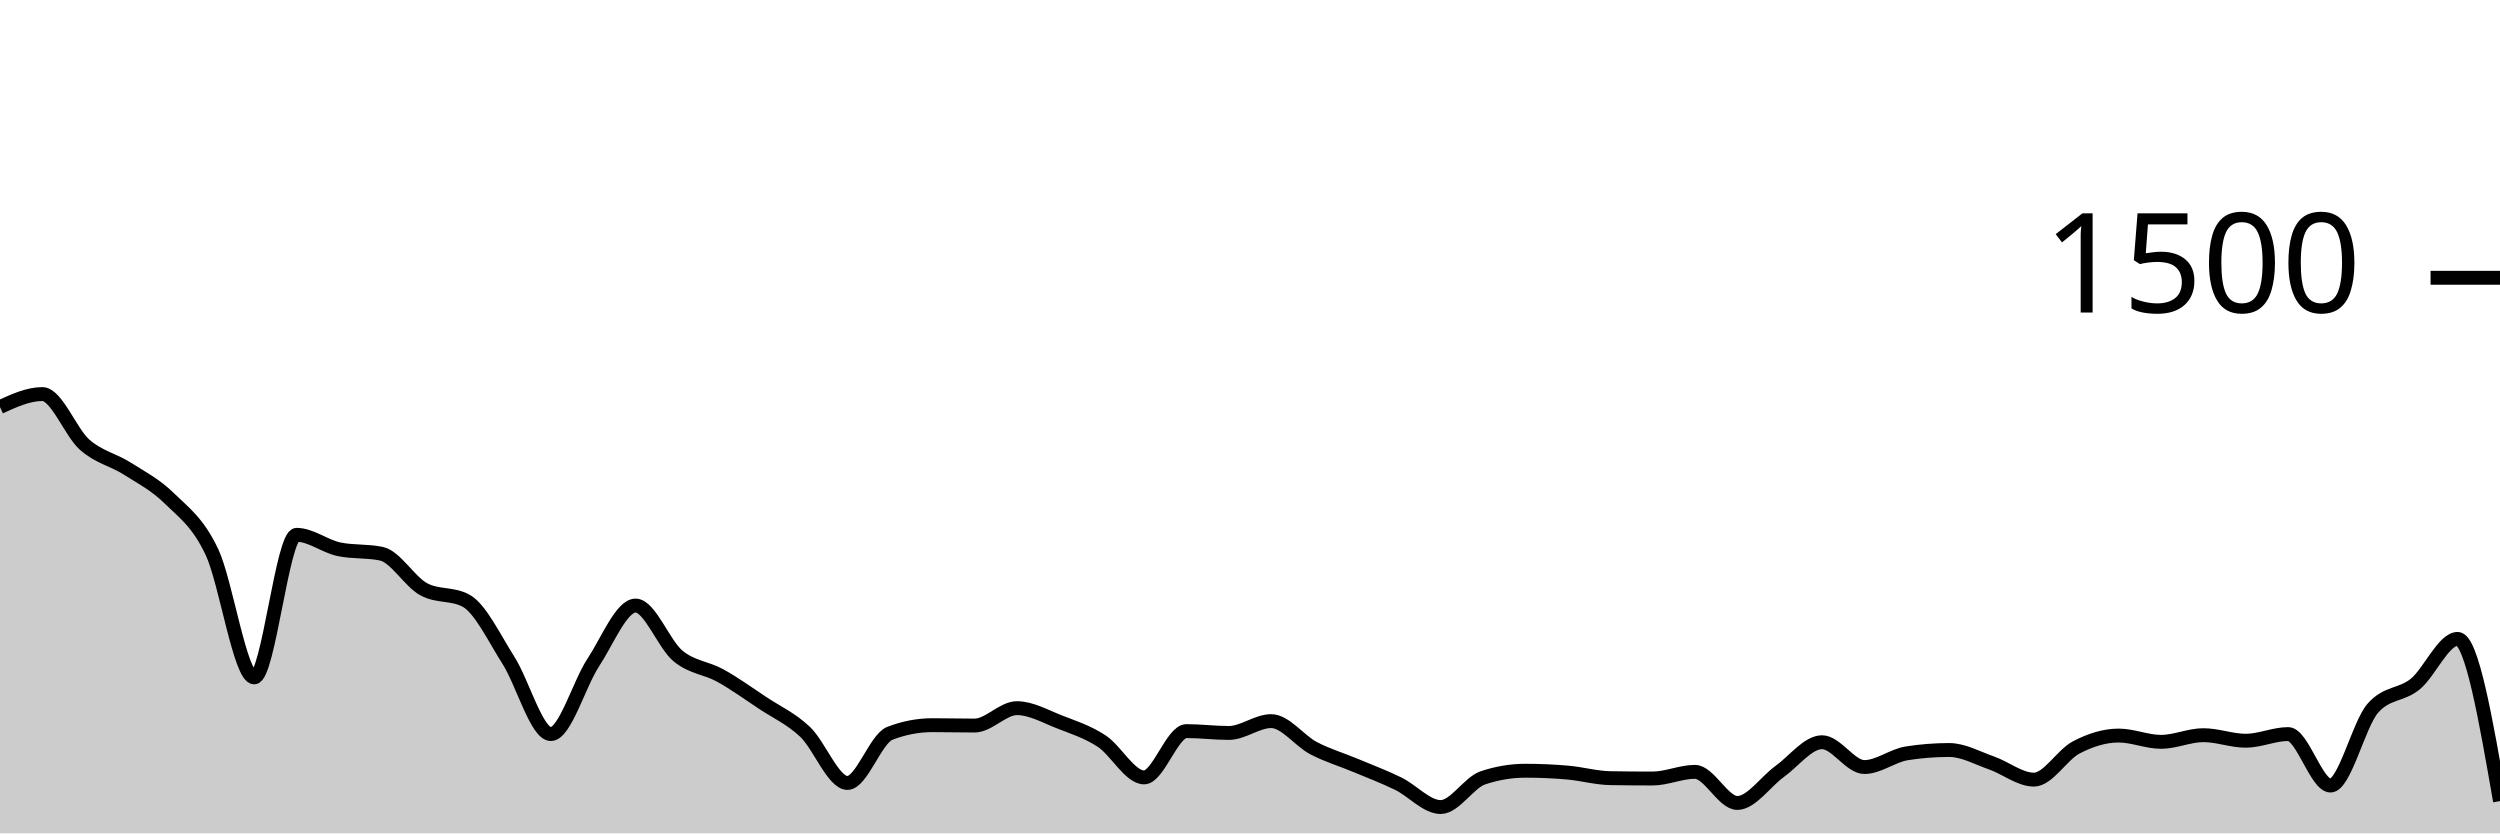
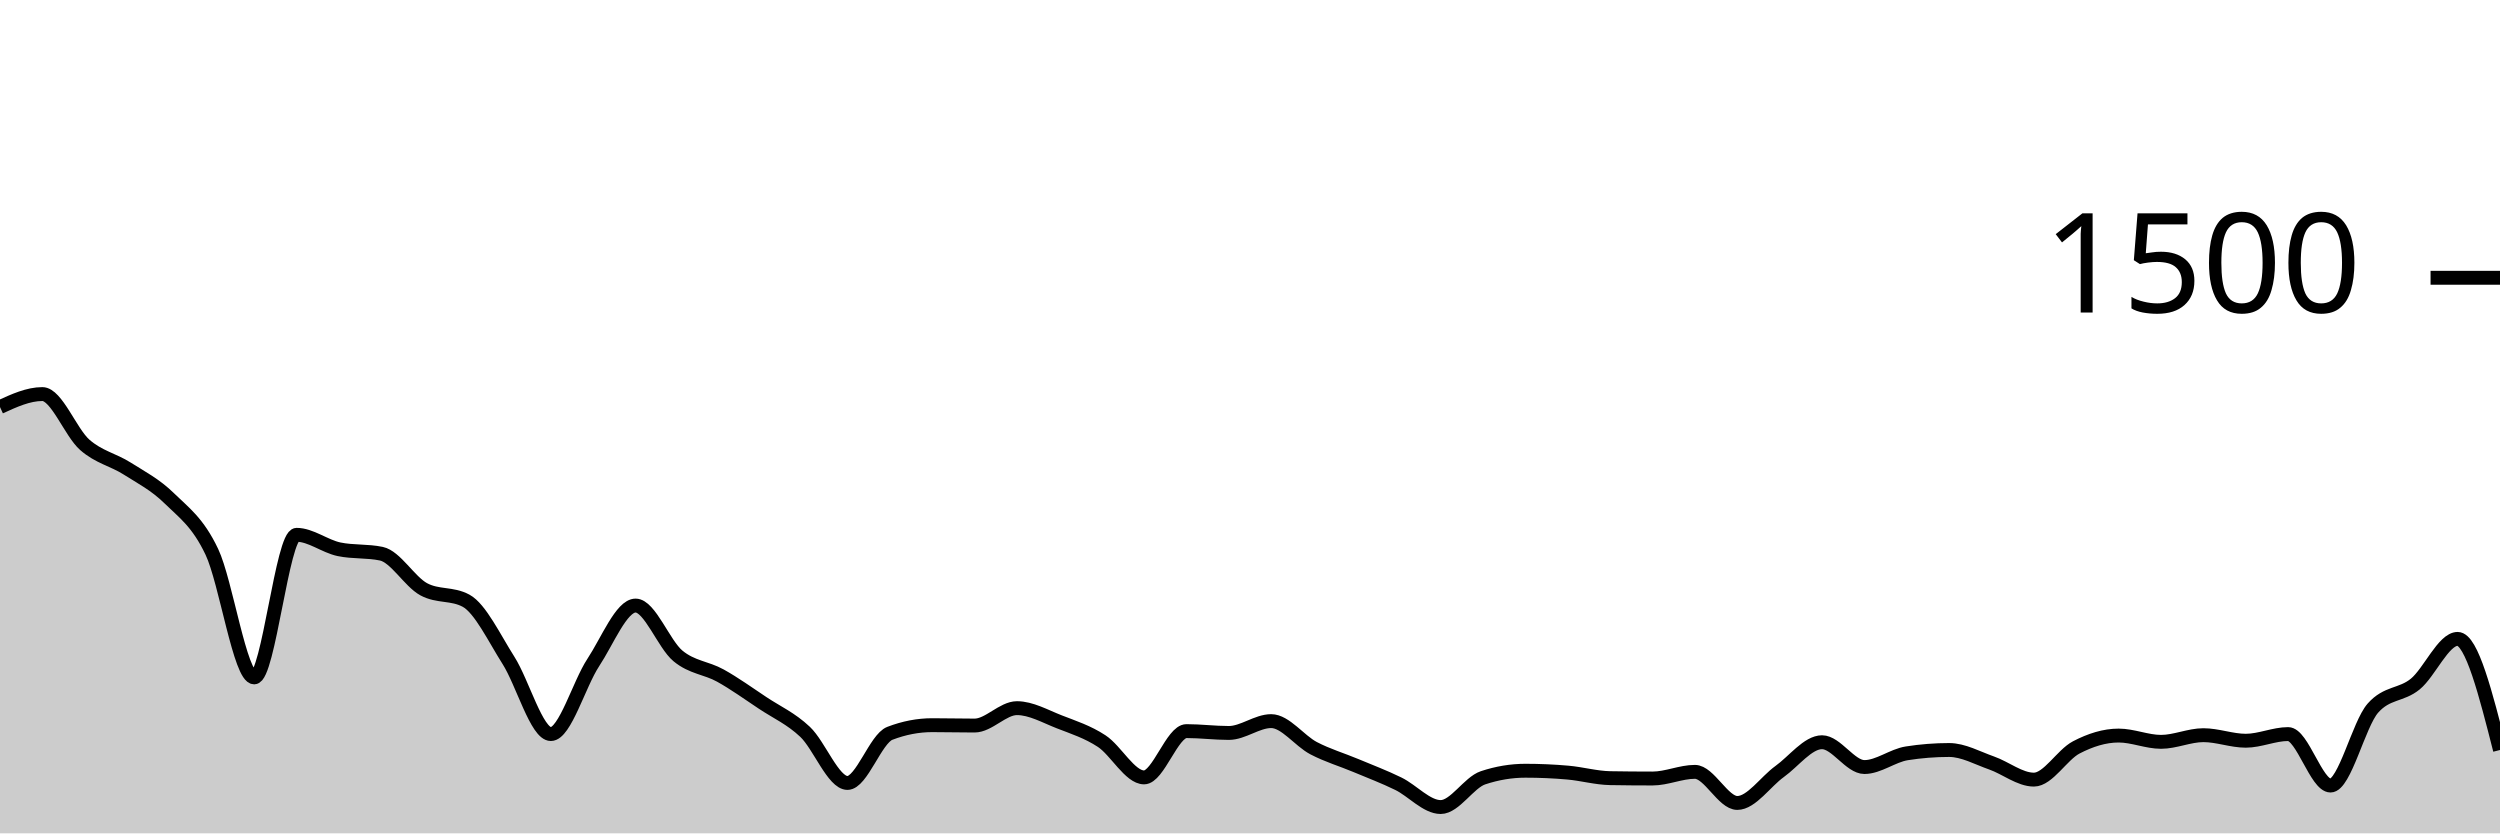
<svg xmlns="http://www.w3.org/2000/svg" viewBox="0 0 180 60">
  <g transform="translate(0,20)">
-     <path class="area" fill="rgba(0, 0, 0, 0.2)" d="M0,9.307C1.017,8.84,2.034,8.373,3.051,8.373C4.068,8.373,5.085,11.133,6.102,12.027C7.119,12.92,8.136,13.089,9.153,13.733C10.169,14.378,11.186,14.893,12.203,15.893C13.22,16.893,14.237,17.587,15.254,19.733C16.271,21.88,17.288,28.773,18.305,28.773C19.322,28.773,20.339,18.507,21.356,18.507C22.373,18.507,23.39,19.333,24.407,19.547C25.424,19.76,26.441,19.653,27.458,19.867C28.475,20.08,29.492,21.876,30.508,22.427C31.525,22.978,32.542,22.702,33.559,23.253C34.576,23.804,35.593,25.947,36.61,27.547C37.627,29.147,38.644,32.853,39.661,32.853C40.678,32.853,41.695,29.249,42.712,27.707C43.729,26.164,44.746,23.6,45.763,23.6C46.78,23.6,47.797,26.387,48.814,27.227C49.831,28.067,50.847,28.076,51.864,28.64C52.881,29.204,53.898,29.938,54.915,30.613C55.932,31.289,56.949,31.733,57.966,32.693C58.983,33.653,60,36.373,61.017,36.373C62.034,36.373,63.051,33.191,64.068,32.8C65.085,32.409,66.102,32.213,67.119,32.213C68.136,32.213,69.153,32.24,70.169,32.24C71.186,32.24,72.203,30.987,73.22,30.987C74.237,30.987,75.254,31.578,76.271,31.973C77.288,32.369,78.305,32.693,79.322,33.36C80.339,34.027,81.356,35.973,82.373,35.973C83.39,35.973,84.407,32.64,85.424,32.64C86.441,32.64,87.458,32.773,88.475,32.773C89.492,32.773,90.508,31.92,91.525,31.92C92.542,31.92,93.559,33.333,94.576,33.867C95.593,34.4,96.61,34.693,97.627,35.12C98.644,35.547,99.661,35.929,100.678,36.427C101.695,36.924,102.712,38.107,103.729,38.107C104.746,38.107,105.763,36.338,106.78,36C107.797,35.662,108.814,35.493,109.831,35.493C110.847,35.493,111.864,35.538,112.881,35.627C113.898,35.716,114.915,36.009,115.932,36.027C116.949,36.044,117.966,36.053,118.983,36.053C120,36.053,121.017,35.573,122.034,35.573C123.051,35.573,124.068,37.813,125.085,37.813C126.102,37.813,127.119,36.276,128.136,35.547C129.153,34.818,130.169,33.44,131.186,33.44C132.203,33.44,133.22,35.227,134.237,35.227C135.254,35.227,136.271,34.4,137.288,34.24C138.305,34.08,139.322,34,140.339,34C141.356,34,142.373,34.578,143.39,34.933C144.407,35.289,145.424,36.133,146.441,36.133C147.458,36.133,148.475,34.342,149.492,33.813C150.508,33.284,151.525,32.96,152.542,32.96C153.559,32.96,154.576,33.413,155.593,33.413C156.61,33.413,157.627,32.933,158.644,32.933C159.661,32.933,160.678,33.333,161.695,33.333C162.712,33.333,163.729,32.853,164.746,32.853C165.763,32.853,166.78,36.56,167.797,36.56C168.814,36.56,169.831,32.142,170.847,30.987C171.864,29.831,172.881,30.084,173.898,29.253C174.915,28.422,175.932,26,176.949,26C177.966,26,178.983,31.84,180,37.68L180,40C178.983,40,177.966,40,176.949,40C175.932,40,174.915,40,173.898,40C172.881,40,171.864,40,170.847,40C169.831,40,168.814,40,167.797,40C166.78,40,165.763,40,164.746,40C163.729,40,162.712,40,161.695,40C160.678,40,159.661,40,158.644,40C157.627,40,156.61,40,155.593,40C154.576,40,153.559,40,152.542,40C151.525,40,150.508,40,149.492,40C148.475,40,147.458,40,146.441,40C145.424,40,144.407,40,143.39,40C142.373,40,141.356,40,140.339,40C139.322,40,138.305,40,137.288,40C136.271,40,135.254,40,134.237,40C133.22,40,132.203,40,131.186,40C130.169,40,129.153,40,128.136,40C127.119,40,126.102,40,125.085,40C124.068,40,123.051,40,122.034,40C121.017,40,120,40,118.983,40C117.966,40,116.949,40,115.932,40C114.915,40,113.898,40,112.881,40C111.864,40,110.847,40,109.831,40C108.814,40,107.797,40,106.78,40C105.763,40,104.746,40,103.729,40C102.712,40,101.695,40,100.678,40C99.661,40,98.644,40,97.627,40C96.61,40,95.593,40,94.576,40C93.559,40,92.542,40,91.525,40C90.508,40,89.492,40,88.475,40C87.458,40,86.441,40,85.424,40C84.407,40,83.39,40,82.373,40C81.356,40,80.339,40,79.322,40C78.305,40,77.288,40,76.271,40C75.254,40,74.237,40,73.22,40C72.203,40,71.186,40,70.169,40C69.153,40,68.136,40,67.119,40C66.102,40,65.085,40,64.068,40C63.051,40,62.034,40,61.017,40C60,40,58.983,40,57.966,40C56.949,40,55.932,40,54.915,40C53.898,40,52.881,40,51.864,40C50.847,40,49.831,40,48.814,40C47.797,40,46.78,40,45.763,40C44.746,40,43.729,40,42.712,40C41.695,40,40.678,40,39.661,40C38.644,40,37.627,40,36.61,40C35.593,40,34.576,40,33.559,40C32.542,40,31.525,40,30.508,40C29.492,40,28.475,40,27.458,40C26.441,40,25.424,40,24.407,40C23.39,40,22.373,40,21.356,40C20.339,40,19.322,40,18.305,40C17.288,40,16.271,40,15.254,40C14.237,40,13.22,40,12.203,40C11.186,40,10.169,40,9.153,40C8.136,40,7.119,40,6.102,40C5.085,40,4.068,40,3.051,40C2.034,40,1.017,40,0,40Z" />
-     <path class="line" stroke="black" fill="none" d="M0,9.307C1.017,8.84,2.034,8.373,3.051,8.373C4.068,8.373,5.085,11.133,6.102,12.027C7.119,12.92,8.136,13.089,9.153,13.733C10.169,14.378,11.186,14.893,12.203,15.893C13.22,16.893,14.237,17.587,15.254,19.733C16.271,21.88,17.288,28.773,18.305,28.773C19.322,28.773,20.339,18.507,21.356,18.507C22.373,18.507,23.39,19.333,24.407,19.547C25.424,19.76,26.441,19.653,27.458,19.867C28.475,20.08,29.492,21.876,30.508,22.427C31.525,22.978,32.542,22.702,33.559,23.253C34.576,23.804,35.593,25.947,36.61,27.547C37.627,29.147,38.644,32.853,39.661,32.853C40.678,32.853,41.695,29.249,42.712,27.707C43.729,26.164,44.746,23.6,45.763,23.6C46.78,23.6,47.797,26.387,48.814,27.227C49.831,28.067,50.847,28.076,51.864,28.64C52.881,29.204,53.898,29.938,54.915,30.613C55.932,31.289,56.949,31.733,57.966,32.693C58.983,33.653,60,36.373,61.017,36.373C62.034,36.373,63.051,33.191,64.068,32.8C65.085,32.409,66.102,32.213,67.119,32.213C68.136,32.213,69.153,32.24,70.169,32.24C71.186,32.24,72.203,30.987,73.22,30.987C74.237,30.987,75.254,31.578,76.271,31.973C77.288,32.369,78.305,32.693,79.322,33.36C80.339,34.027,81.356,35.973,82.373,35.973C83.39,35.973,84.407,32.64,85.424,32.64C86.441,32.64,87.458,32.773,88.475,32.773C89.492,32.773,90.508,31.92,91.525,31.92C92.542,31.92,93.559,33.333,94.576,33.867C95.593,34.4,96.61,34.693,97.627,35.12C98.644,35.547,99.661,35.929,100.678,36.427C101.695,36.924,102.712,38.107,103.729,38.107C104.746,38.107,105.763,36.338,106.78,36C107.797,35.662,108.814,35.493,109.831,35.493C110.847,35.493,111.864,35.538,112.881,35.627C113.898,35.716,114.915,36.009,115.932,36.027C116.949,36.044,117.966,36.053,118.983,36.053C120,36.053,121.017,35.573,122.034,35.573C123.051,35.573,124.068,37.813,125.085,37.813C126.102,37.813,127.119,36.276,128.136,35.547C129.153,34.818,130.169,33.44,131.186,33.44C132.203,33.44,133.22,35.227,134.237,35.227C135.254,35.227,136.271,34.4,137.288,34.24C138.305,34.08,139.322,34,140.339,34C141.356,34,142.373,34.578,143.39,34.933C144.407,35.289,145.424,36.133,146.441,36.133C147.458,36.133,148.475,34.342,149.492,33.813C150.508,33.284,151.525,32.96,152.542,32.96C153.559,32.96,154.576,33.413,155.593,33.413C156.61,33.413,157.627,32.933,158.644,32.933C159.661,32.933,160.678,33.333,161.695,33.333C162.712,33.333,163.729,32.853,164.746,32.853C165.763,32.853,166.78,36.56,167.797,36.56C168.814,36.56,169.831,32.142,170.847,30.987C171.864,29.831,172.881,30.084,173.898,29.253C174.915,28.422,175.932,26,176.949,26C177.966,26,178.983,31.84,180,37.68" />
+     <path class="area" fill="rgba(0, 0, 0, 0.2)" d="M0,9.307C1.017,8.84,2.034,8.373,3.051,8.373C4.068,8.373,5.085,11.133,6.102,12.027C7.119,12.92,8.136,13.089,9.153,13.733C10.169,14.378,11.186,14.893,12.203,15.893C13.22,16.893,14.237,17.587,15.254,19.733C16.271,21.88,17.288,28.773,18.305,28.773C19.322,28.773,20.339,18.507,21.356,18.507C22.373,18.507,23.39,19.333,24.407,19.547C25.424,19.76,26.441,19.653,27.458,19.867C28.475,20.08,29.492,21.876,30.508,22.427C31.525,22.978,32.542,22.702,33.559,23.253C34.576,23.804,35.593,25.947,36.61,27.547C37.627,29.147,38.644,32.853,39.661,32.853C40.678,32.853,41.695,29.249,42.712,27.707C43.729,26.164,44.746,23.6,45.763,23.6C46.78,23.6,47.797,26.387,48.814,27.227C49.831,28.067,50.847,28.076,51.864,28.64C52.881,29.204,53.898,29.938,54.915,30.613C55.932,31.289,56.949,31.733,57.966,32.693C58.983,33.653,60,36.373,61.017,36.373C62.034,36.373,63.051,33.191,64.068,32.8C65.085,32.409,66.102,32.213,67.119,32.213C68.136,32.213,69.153,32.24,70.169,32.24C71.186,32.24,72.203,30.987,73.22,30.987C74.237,30.987,75.254,31.578,76.271,31.973C77.288,32.369,78.305,32.693,79.322,33.36C80.339,34.027,81.356,35.973,82.373,35.973C83.39,35.973,84.407,32.64,85.424,32.64C86.441,32.64,87.458,32.773,88.475,32.773C89.492,32.773,90.508,31.92,91.525,31.92C92.542,31.92,93.559,33.333,94.576,33.867C95.593,34.4,96.61,34.693,97.627,35.12C98.644,35.547,99.661,35.929,100.678,36.427C101.695,36.924,102.712,38.107,103.729,38.107C104.746,38.107,105.763,36.338,106.78,36C107.797,35.662,108.814,35.493,109.831,35.493C110.847,35.493,111.864,35.538,112.881,35.627C113.898,35.716,114.915,36.009,115.932,36.027C116.949,36.044,117.966,36.053,118.983,36.053C120,36.053,121.017,35.573,122.034,35.573C123.051,35.573,124.068,37.813,125.085,37.813C126.102,37.813,127.119,36.276,128.136,35.547C129.153,34.818,130.169,33.44,131.186,33.44C132.203,33.44,133.22,35.227,134.237,35.227C135.254,35.227,136.271,34.4,137.288,34.24C138.305,34.08,139.322,34,140.339,34C141.356,34,142.373,34.578,143.39,34.933C144.407,35.289,145.424,36.133,146.441,36.133C147.458,36.133,148.475,34.342,149.492,33.813C150.508,33.284,151.525,32.96,152.542,32.96C153.559,32.96,154.576,33.413,155.593,33.413C156.61,33.413,157.627,32.933,158.644,32.933C159.661,32.933,160.678,33.333,161.695,33.333C162.712,33.333,163.729,32.853,164.746,32.853C165.763,32.853,166.78,36.56,167.797,36.56C168.814,36.56,169.831,32.142,170.847,30.987C171.864,29.831,172.881,30.084,173.898,29.253C174.915,28.422,175.932,26,176.949,26C177.966,26,178.983,30,180,34L180,40C178.983,40,177.966,40,176.949,40C175.932,40,174.915,40,173.898,40C172.881,40,171.864,40,170.847,40C169.831,40,168.814,40,167.797,40C166.78,40,165.763,40,164.746,40C163.729,40,162.712,40,161.695,40C160.678,40,159.661,40,158.644,40C157.627,40,156.61,40,155.593,40C154.576,40,153.559,40,152.542,40C151.525,40,150.508,40,149.492,40C148.475,40,147.458,40,146.441,40C145.424,40,144.407,40,143.39,40C142.373,40,141.356,40,140.339,40C139.322,40,138.305,40,137.288,40C136.271,40,135.254,40,134.237,40C133.22,40,132.203,40,131.186,40C130.169,40,129.153,40,128.136,40C127.119,40,126.102,40,125.085,40C124.068,40,123.051,40,122.034,40C121.017,40,120,40,118.983,40C117.966,40,116.949,40,115.932,40C114.915,40,113.898,40,112.881,40C111.864,40,110.847,40,109.831,40C108.814,40,107.797,40,106.78,40C105.763,40,104.746,40,103.729,40C102.712,40,101.695,40,100.678,40C99.661,40,98.644,40,97.627,40C96.61,40,95.593,40,94.576,40C93.559,40,92.542,40,91.525,40C90.508,40,89.492,40,88.475,40C87.458,40,86.441,40,85.424,40C84.407,40,83.39,40,82.373,40C81.356,40,80.339,40,79.322,40C78.305,40,77.288,40,76.271,40C75.254,40,74.237,40,73.22,40C72.203,40,71.186,40,70.169,40C69.153,40,68.136,40,67.119,40C66.102,40,65.085,40,64.068,40C63.051,40,62.034,40,61.017,40C60,40,58.983,40,57.966,40C56.949,40,55.932,40,54.915,40C53.898,40,52.881,40,51.864,40C50.847,40,49.831,40,48.814,40C47.797,40,46.78,40,45.763,40C44.746,40,43.729,40,42.712,40C41.695,40,40.678,40,39.661,40C38.644,40,37.627,40,36.61,40C35.593,40,34.576,40,33.559,40C32.542,40,31.525,40,30.508,40C29.492,40,28.475,40,27.458,40C26.441,40,25.424,40,24.407,40C23.39,40,22.373,40,21.356,40C20.339,40,19.322,40,18.305,40C17.288,40,16.271,40,15.254,40C14.237,40,13.22,40,12.203,40C11.186,40,10.169,40,9.153,40C8.136,40,7.119,40,6.102,40C5.085,40,4.068,40,3.051,40C2.034,40,1.017,40,0,40Z" />
+     <path class="line" stroke="black" fill="none" d="M0,9.307C1.017,8.84,2.034,8.373,3.051,8.373C4.068,8.373,5.085,11.133,6.102,12.027C7.119,12.92,8.136,13.089,9.153,13.733C10.169,14.378,11.186,14.893,12.203,15.893C13.22,16.893,14.237,17.587,15.254,19.733C16.271,21.88,17.288,28.773,18.305,28.773C19.322,28.773,20.339,18.507,21.356,18.507C22.373,18.507,23.39,19.333,24.407,19.547C25.424,19.76,26.441,19.653,27.458,19.867C28.475,20.08,29.492,21.876,30.508,22.427C31.525,22.978,32.542,22.702,33.559,23.253C34.576,23.804,35.593,25.947,36.61,27.547C37.627,29.147,38.644,32.853,39.661,32.853C40.678,32.853,41.695,29.249,42.712,27.707C43.729,26.164,44.746,23.6,45.763,23.6C46.78,23.6,47.797,26.387,48.814,27.227C49.831,28.067,50.847,28.076,51.864,28.64C52.881,29.204,53.898,29.938,54.915,30.613C55.932,31.289,56.949,31.733,57.966,32.693C58.983,33.653,60,36.373,61.017,36.373C62.034,36.373,63.051,33.191,64.068,32.8C65.085,32.409,66.102,32.213,67.119,32.213C68.136,32.213,69.153,32.24,70.169,32.24C71.186,32.24,72.203,30.987,73.22,30.987C74.237,30.987,75.254,31.578,76.271,31.973C77.288,32.369,78.305,32.693,79.322,33.36C80.339,34.027,81.356,35.973,82.373,35.973C83.39,35.973,84.407,32.64,85.424,32.64C86.441,32.64,87.458,32.773,88.475,32.773C89.492,32.773,90.508,31.92,91.525,31.92C92.542,31.92,93.559,33.333,94.576,33.867C95.593,34.4,96.61,34.693,97.627,35.12C98.644,35.547,99.661,35.929,100.678,36.427C101.695,36.924,102.712,38.107,103.729,38.107C104.746,38.107,105.763,36.338,106.78,36C107.797,35.662,108.814,35.493,109.831,35.493C110.847,35.493,111.864,35.538,112.881,35.627C113.898,35.716,114.915,36.009,115.932,36.027C116.949,36.044,117.966,36.053,118.983,36.053C120,36.053,121.017,35.573,122.034,35.573C123.051,35.573,124.068,37.813,125.085,37.813C126.102,37.813,127.119,36.276,128.136,35.547C129.153,34.818,130.169,33.44,131.186,33.44C132.203,33.44,133.22,35.227,134.237,35.227C135.254,35.227,136.271,34.4,137.288,34.24C138.305,34.08,139.322,34,140.339,34C141.356,34,142.373,34.578,143.39,34.933C144.407,35.289,145.424,36.133,146.441,36.133C147.458,36.133,148.475,34.342,149.492,33.813C150.508,33.284,151.525,32.96,152.542,32.96C153.559,32.96,154.576,33.413,155.593,33.413C156.61,33.413,157.627,32.933,158.644,32.933C159.661,32.933,160.678,33.333,161.695,33.333C162.712,33.333,163.729,32.853,164.746,32.853C165.763,32.853,166.78,36.56,167.797,36.56C168.814,36.56,169.831,32.142,170.847,30.987C171.864,29.831,172.881,30.084,173.898,29.253C174.915,28.422,175.932,26,176.949,26C177.966,26,178.983,30,180,34" />
    <path class="axis-ceiling" stroke-width="1" stroke="black" fill="none" d="M175,0L180,0" />
    <text class="axis-ceiling-label" font-family="sans-serif" text-anchor="end" font-size="10px" x="170" y="2.5">1500</text>
  </g>
</svg>
